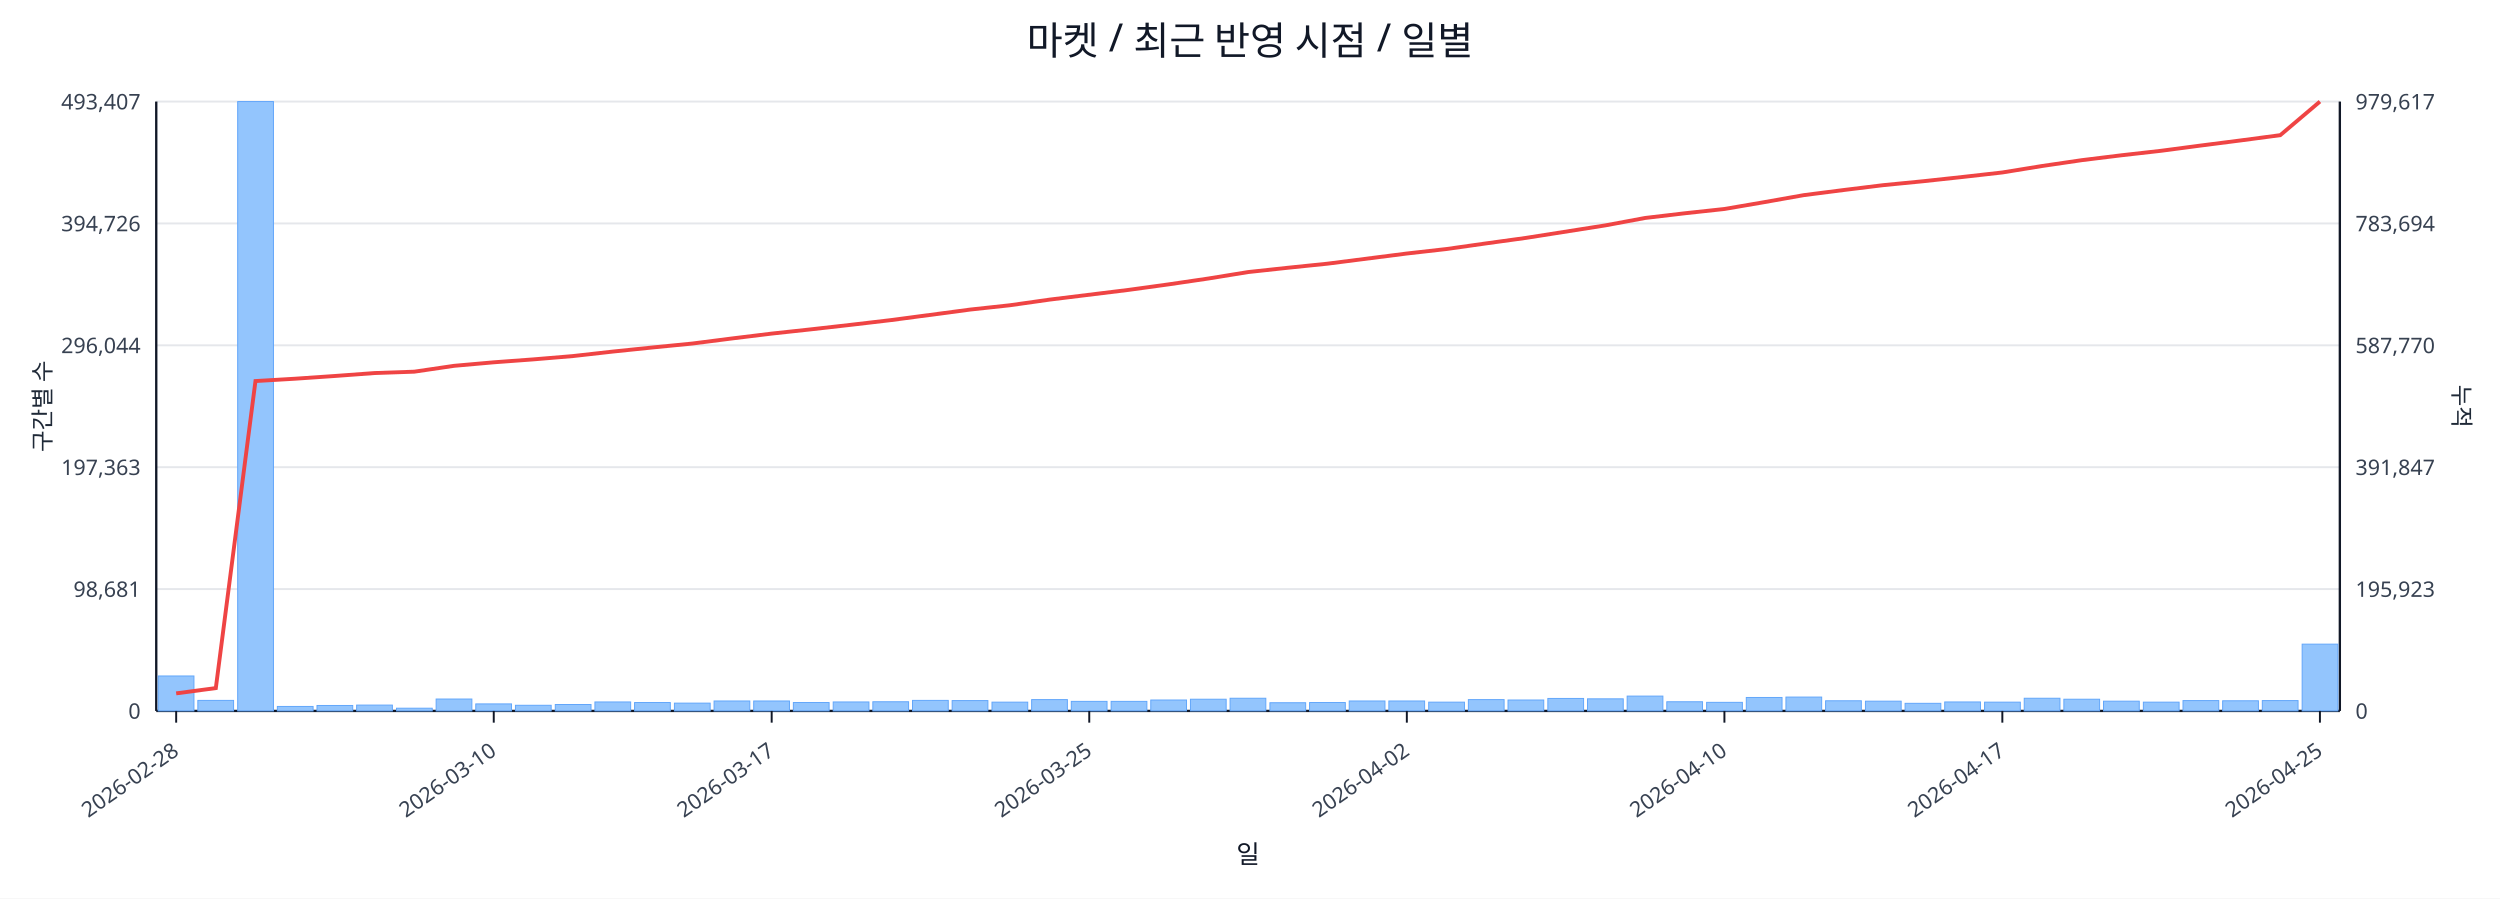
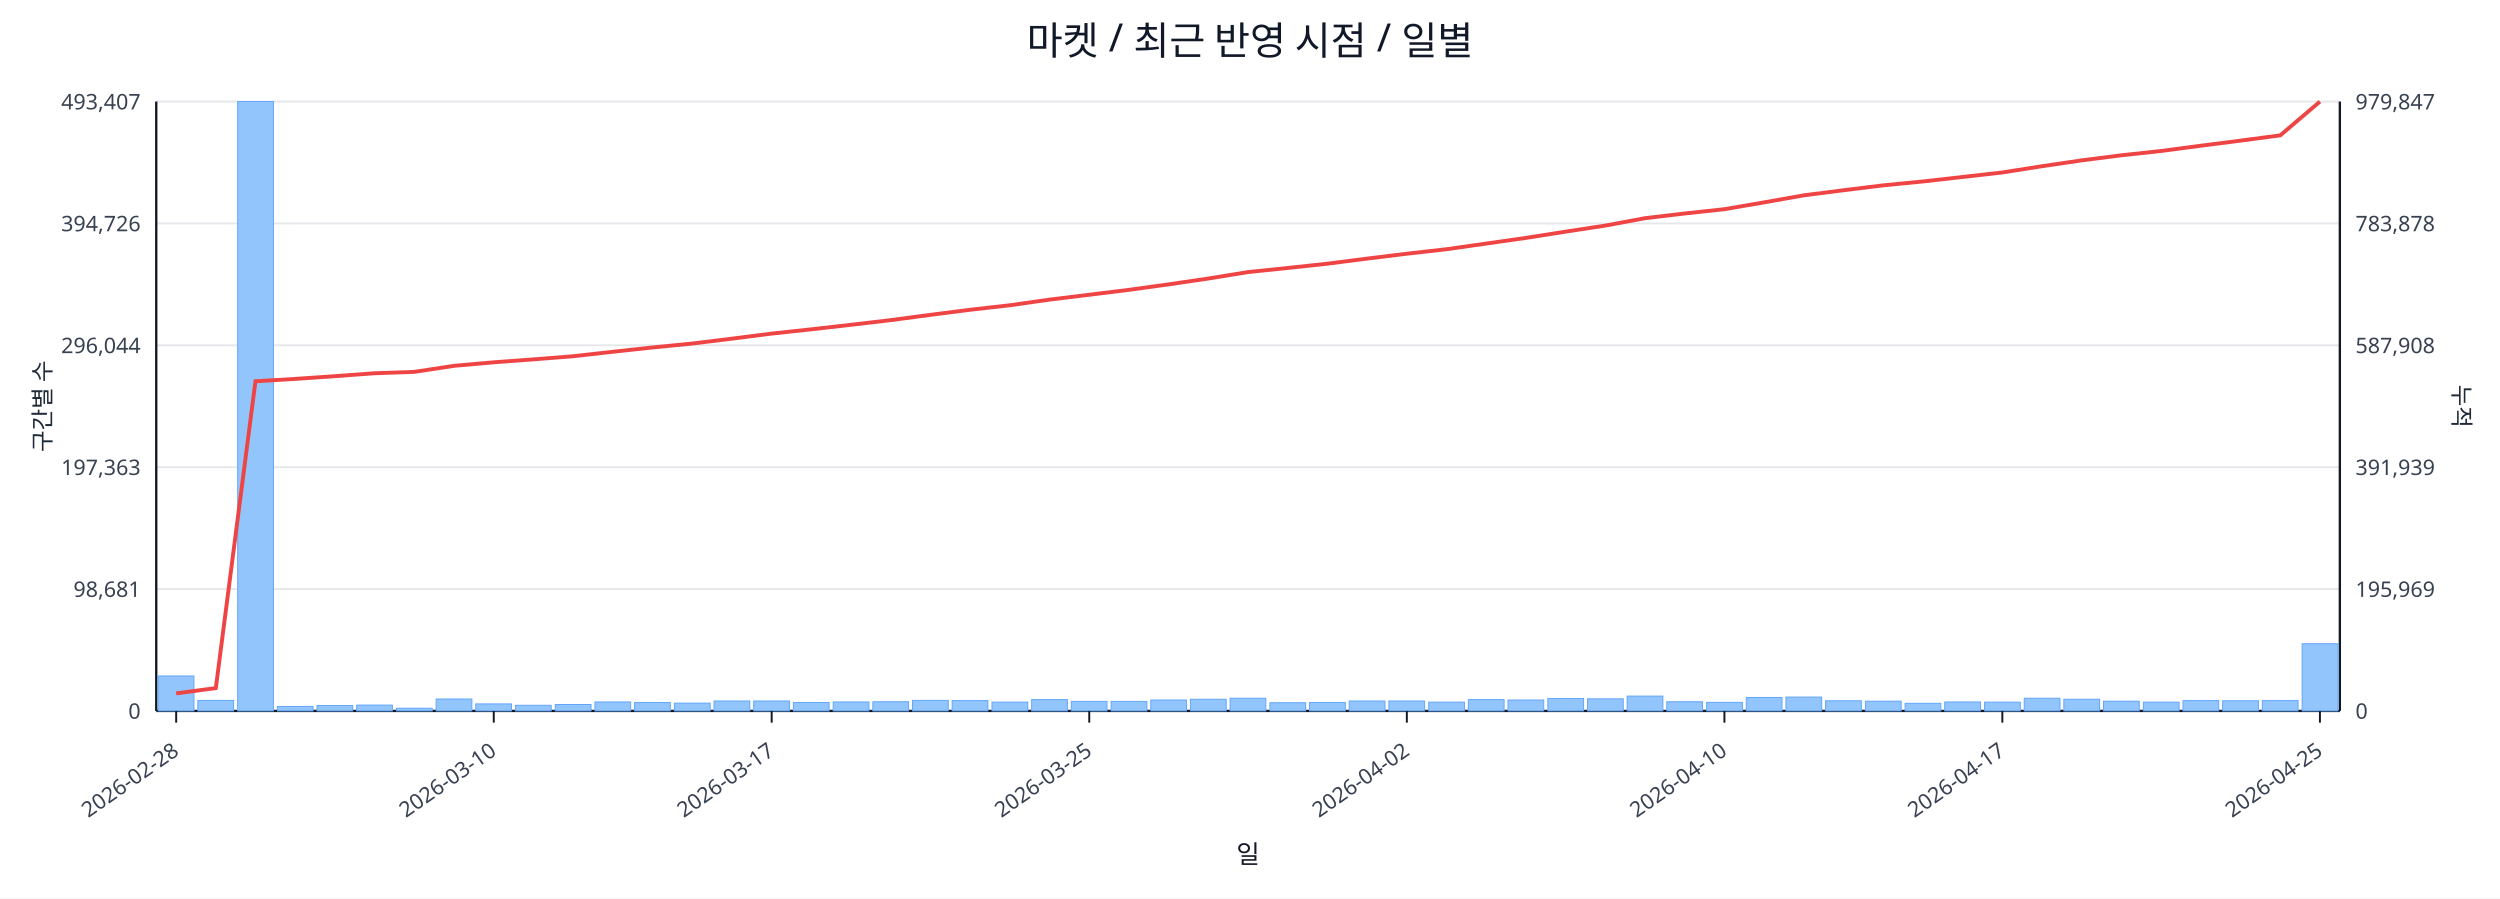
<svg xmlns="http://www.w3.org/2000/svg" width="1280" height="460" viewBox="0 0 1280 460">
  <rect x="0" y="0" width="100%" height="100%" fill="#ffffff" />
  <text x="640.0" y="28" font-size="20" text-anchor="middle" font-family="sans-serif" fill="#111827">마켓 / 최근 반영 시점 / 일별</text>
  <line x1="80.0" y1="52.0" x2="1198.0" y2="52.0" stroke="#e5e7eb" stroke-width="1" />
  <text x="72.0" y="56.0" font-size="11" text-anchor="end" font-family="sans-serif" fill="#374151">493,407</text>
-   <text x="1206.0" y="56.0" font-size="11" text-anchor="start" font-family="sans-serif" fill="#374151">979,617</text>
+   <text x="1206.0" y="56.0" font-size="11" text-anchor="start" font-family="sans-serif" fill="#374151">979,847</text>
  <line x1="80.0" y1="114.4" x2="1198.0" y2="114.4" stroke="#e5e7eb" stroke-width="1" />
  <text x="72.0" y="118.4" font-size="11" text-anchor="end" font-family="sans-serif" fill="#374151">394,726</text>
-   <text x="1206.0" y="118.4" font-size="11" text-anchor="start" font-family="sans-serif" fill="#374151">783,694</text>
+   <text x="1206.0" y="118.4" font-size="11" text-anchor="start" font-family="sans-serif" fill="#374151">783,878</text>
  <line x1="80.0" y1="176.8" x2="1198.0" y2="176.8" stroke="#e5e7eb" stroke-width="1" />
  <text x="72.0" y="180.8" font-size="11" text-anchor="end" font-family="sans-serif" fill="#374151">296,044</text>
-   <text x="1206.0" y="180.8" font-size="11" text-anchor="start" font-family="sans-serif" fill="#374151">587,770</text>
+   <text x="1206.0" y="180.8" font-size="11" text-anchor="start" font-family="sans-serif" fill="#374151">587,908</text>
  <line x1="80.0" y1="239.2" x2="1198.0" y2="239.2" stroke="#e5e7eb" stroke-width="1" />
  <text x="72.0" y="243.2" font-size="11" text-anchor="end" font-family="sans-serif" fill="#374151">197,363</text>
-   <text x="1206.0" y="243.2" font-size="11" text-anchor="start" font-family="sans-serif" fill="#374151">391,847</text>
+   <text x="1206.0" y="243.2" font-size="11" text-anchor="start" font-family="sans-serif" fill="#374151">391,939</text>
  <line x1="80.0" y1="301.6" x2="1198.0" y2="301.6" stroke="#e5e7eb" stroke-width="1" />
  <text x="72.0" y="305.6" font-size="11" text-anchor="end" font-family="sans-serif" fill="#374151">98,681</text>
-   <text x="1206.0" y="305.6" font-size="11" text-anchor="start" font-family="sans-serif" fill="#374151">195,923</text>
+   <text x="1206.0" y="305.6" font-size="11" text-anchor="start" font-family="sans-serif" fill="#374151">195,969</text>
  <line x1="80.0" y1="364.0" x2="1198.0" y2="364.0" stroke="#e5e7eb" stroke-width="1" />
  <text x="72.0" y="368.0" font-size="11" text-anchor="end" font-family="sans-serif" fill="#374151">0</text>
  <text x="1206.0" y="368.0" font-size="11" text-anchor="start" font-family="sans-serif" fill="#374151">0</text>
  <line x1="80.0" y1="364.0" x2="1198.0" y2="364.0" stroke="#111827" stroke-width="1.2" />
  <line x1="80.0" y1="52.0" x2="80.0" y2="364.0" stroke="#111827" stroke-width="1.2" />
  <line x1="1198.0" y1="52.0" x2="1198.0" y2="364.0" stroke="#111827" stroke-width="1.2" />
  <rect x="81.0" y="346.1" width="18.3" height="17.9" fill="#93c5fd" stroke="#60a5fa" stroke-width="0.5" />
  <rect x="101.3" y="358.6" width="18.3" height="5.4" fill="#93c5fd" stroke="#60a5fa" stroke-width="0.5" />
  <rect x="121.7" y="52.0" width="18.3" height="312.0" fill="#93c5fd" stroke="#60a5fa" stroke-width="0.5" />
  <rect x="142.0" y="361.7" width="18.3" height="2.3" fill="#93c5fd" stroke="#60a5fa" stroke-width="0.5" />
  <rect x="162.3" y="361.2" width="18.3" height="2.8" fill="#93c5fd" stroke="#60a5fa" stroke-width="0.5" />
  <rect x="182.6" y="361.0" width="18.3" height="3.0" fill="#93c5fd" stroke="#60a5fa" stroke-width="0.5" />
  <rect x="203.0" y="362.6" width="18.3" height="1.4" fill="#93c5fd" stroke="#60a5fa" stroke-width="0.5" />
  <rect x="223.3" y="357.9" width="18.3" height="6.1" fill="#93c5fd" stroke="#60a5fa" stroke-width="0.5" />
  <rect x="243.6" y="360.4" width="18.3" height="3.6" fill="#93c5fd" stroke="#60a5fa" stroke-width="0.5" />
  <rect x="263.9" y="361.1" width="18.3" height="2.9" fill="#93c5fd" stroke="#60a5fa" stroke-width="0.5" />
  <rect x="284.3" y="360.7" width="18.3" height="3.3" fill="#93c5fd" stroke="#60a5fa" stroke-width="0.5" />
  <rect x="304.6" y="359.4" width="18.3" height="4.6" fill="#93c5fd" stroke="#60a5fa" stroke-width="0.5" />
  <rect x="324.9" y="359.7" width="18.3" height="4.3" fill="#93c5fd" stroke="#60a5fa" stroke-width="0.5" />
  <rect x="345.3" y="360.0" width="18.3" height="4.0" fill="#93c5fd" stroke="#60a5fa" stroke-width="0.5" />
  <rect x="365.6" y="358.9" width="18.3" height="5.1" fill="#93c5fd" stroke="#60a5fa" stroke-width="0.5" />
  <rect x="385.9" y="358.9" width="18.3" height="5.1" fill="#93c5fd" stroke="#60a5fa" stroke-width="0.5" />
  <rect x="406.2" y="359.7" width="18.3" height="4.3" fill="#93c5fd" stroke="#60a5fa" stroke-width="0.5" />
  <rect x="426.6" y="359.4" width="18.3" height="4.6" fill="#93c5fd" stroke="#60a5fa" stroke-width="0.5" />
  <rect x="446.9" y="359.3" width="18.3" height="4.7" fill="#93c5fd" stroke="#60a5fa" stroke-width="0.5" />
  <rect x="467.2" y="358.6" width="18.3" height="5.4" fill="#93c5fd" stroke="#60a5fa" stroke-width="0.5" />
  <rect x="487.5" y="358.7" width="18.3" height="5.3" fill="#93c5fd" stroke="#60a5fa" stroke-width="0.5" />
  <rect x="507.9" y="359.5" width="18.3" height="4.5" fill="#93c5fd" stroke="#60a5fa" stroke-width="0.5" />
  <rect x="528.2" y="358.2" width="18.3" height="5.8" fill="#93c5fd" stroke="#60a5fa" stroke-width="0.5" />
  <rect x="548.5" y="359.1" width="18.3" height="4.9" fill="#93c5fd" stroke="#60a5fa" stroke-width="0.5" />
  <rect x="568.9" y="359.1" width="18.3" height="4.9" fill="#93c5fd" stroke="#60a5fa" stroke-width="0.5" />
  <rect x="589.2" y="358.4" width="18.3" height="5.6" fill="#93c5fd" stroke="#60a5fa" stroke-width="0.5" />
  <rect x="609.5" y="358.0" width="18.3" height="6.0" fill="#93c5fd" stroke="#60a5fa" stroke-width="0.5" />
  <rect x="629.8" y="357.5" width="18.3" height="6.5" fill="#93c5fd" stroke="#60a5fa" stroke-width="0.5" />
  <rect x="650.2" y="359.8" width="18.3" height="4.2" fill="#93c5fd" stroke="#60a5fa" stroke-width="0.5" />
  <rect x="670.5" y="359.7" width="18.3" height="4.3" fill="#93c5fd" stroke="#60a5fa" stroke-width="0.5" />
  <rect x="690.8" y="358.9" width="18.3" height="5.1" fill="#93c5fd" stroke="#60a5fa" stroke-width="0.5" />
  <rect x="711.1" y="358.9" width="18.3" height="5.1" fill="#93c5fd" stroke="#60a5fa" stroke-width="0.5" />
  <rect x="731.5" y="359.5" width="18.3" height="4.5" fill="#93c5fd" stroke="#60a5fa" stroke-width="0.5" />
  <rect x="751.8" y="358.2" width="18.3" height="5.8" fill="#93c5fd" stroke="#60a5fa" stroke-width="0.5" />
  <rect x="772.1" y="358.4" width="18.3" height="5.6" fill="#93c5fd" stroke="#60a5fa" stroke-width="0.5" />
  <rect x="792.5" y="357.6" width="18.3" height="6.4" fill="#93c5fd" stroke="#60a5fa" stroke-width="0.5" />
  <rect x="812.8" y="357.8" width="18.3" height="6.2" fill="#93c5fd" stroke="#60a5fa" stroke-width="0.5" />
  <rect x="833.1" y="356.4" width="18.3" height="7.6" fill="#93c5fd" stroke="#60a5fa" stroke-width="0.5" />
  <rect x="853.4" y="359.3" width="18.3" height="4.7" fill="#93c5fd" stroke="#60a5fa" stroke-width="0.5" />
  <rect x="873.8" y="359.6" width="18.3" height="4.4" fill="#93c5fd" stroke="#60a5fa" stroke-width="0.5" />
  <rect x="894.1" y="357.1" width="18.3" height="6.9" fill="#93c5fd" stroke="#60a5fa" stroke-width="0.5" />
  <rect x="914.4" y="356.9" width="18.3" height="7.1" fill="#93c5fd" stroke="#60a5fa" stroke-width="0.5" />
  <rect x="934.7" y="358.8" width="18.3" height="5.2" fill="#93c5fd" stroke="#60a5fa" stroke-width="0.5" />
  <rect x="955.1" y="359.0" width="18.3" height="5.0" fill="#93c5fd" stroke="#60a5fa" stroke-width="0.5" />
  <rect x="975.4" y="360.1" width="18.3" height="3.9" fill="#93c5fd" stroke="#60a5fa" stroke-width="0.5" />
  <rect x="995.7" y="359.4" width="18.3" height="4.6" fill="#93c5fd" stroke="#60a5fa" stroke-width="0.5" />
  <rect x="1016.1" y="359.5" width="18.3" height="4.5" fill="#93c5fd" stroke="#60a5fa" stroke-width="0.5" />
  <rect x="1036.4" y="357.5" width="18.3" height="6.5" fill="#93c5fd" stroke="#60a5fa" stroke-width="0.5" />
  <rect x="1056.7" y="358.0" width="18.3" height="6.0" fill="#93c5fd" stroke="#60a5fa" stroke-width="0.5" />
  <rect x="1077.0" y="359.0" width="18.3" height="5.0" fill="#93c5fd" stroke="#60a5fa" stroke-width="0.5" />
  <rect x="1097.4" y="359.5" width="18.3" height="4.5" fill="#93c5fd" stroke="#60a5fa" stroke-width="0.5" />
  <rect x="1117.7" y="358.7" width="18.3" height="5.3" fill="#93c5fd" stroke="#60a5fa" stroke-width="0.5" />
  <rect x="1138.0" y="358.8" width="18.3" height="5.2" fill="#93c5fd" stroke="#60a5fa" stroke-width="0.5" />
  <rect x="1158.3" y="358.7" width="18.3" height="5.3" fill="#93c5fd" stroke="#60a5fa" stroke-width="0.5" />
-   <rect x="1178.7" y="329.8" width="18.3" height="34.2" fill="#93c5fd" stroke="#60a5fa" stroke-width="0.5" />
-   <polyline fill="none" stroke="#ef4444" stroke-width="2" points="90.2,355.0 110.5,352.3 130.8,195.1 151.1,193.9 171.5,192.5 191.8,191.0 212.1,190.3 232.5,187.3 252.8,185.5 273.1,184.0 293.4,182.3 313.8,180.0 334.1,177.9 354.4,175.9 374.7,173.3 395.1,170.8 415.4,168.6 435.7,166.3 456.1,163.9 476.4,161.2 496.7,158.5 517.0,156.3 537.4,153.4 557.7,150.9 578.0,148.4 598.3,145.6 618.7,142.6 639.0,139.3 659.3,137.1 679.7,135.0 700.0,132.4 720.3,129.8 740.6,127.5 761.0,124.6 781.3,121.8 801.6,118.6 821.9,115.4 842.3,111.6 862.6,109.2 882.9,107.0 903.3,103.5 923.6,99.9 943.9,97.3 964.2,94.8 984.6,92.8 1004.9,90.6 1025.2,88.3 1045.5,85.0 1065.9,82.0 1086.2,79.5 1106.5,77.2 1126.9,74.5 1147.2,71.9 1167.5,69.2 1187.8,52.0" />
+   <rect x="1178.7" y="329.6" width="18.3" height="34.4" fill="#93c5fd" stroke="#60a5fa" stroke-width="0.5" />
+   <polyline fill="none" stroke="#ef4444" stroke-width="2" points="90.2,355.0 110.5,352.3 130.8,195.2 151.1,194.0 171.5,192.6 191.8,191.1 212.1,190.4 232.5,187.3 252.8,185.5 273.1,184.0 293.4,182.4 313.8,180.1 334.1,177.9 354.4,175.9 374.7,173.4 395.1,170.8 415.4,168.6 435.7,166.3 456.1,163.9 476.4,161.2 496.7,158.6 517.0,156.3 537.4,153.4 557.7,150.9 578.0,148.4 598.3,145.6 618.7,142.6 639.0,139.3 659.3,137.2 679.7,135.0 700.0,132.4 720.3,129.9 740.6,127.6 761.0,124.7 781.3,121.8 801.6,118.6 821.9,115.5 842.3,111.7 862.6,109.3 882.9,107.1 903.3,103.6 923.6,100.0 943.9,97.4 964.2,94.9 984.6,92.9 1004.9,90.6 1025.2,88.3 1045.5,85.1 1065.9,82.1 1086.2,79.5 1106.5,77.3 1126.9,74.6 1147.2,72.0 1167.5,69.3 1187.8,52.0" />
  <line x1="90.2" y1="364.0" x2="90.2" y2="370.0" stroke="#111827" stroke-width="1" />
  <text x="92.2" y="386.0" font-size="11" text-anchor="end" transform="rotate(-35 92.2 386.0)" font-family="sans-serif" fill="#374151">2026-02-28</text>
  <line x1="252.8" y1="364.0" x2="252.8" y2="370.0" stroke="#111827" stroke-width="1" />
  <text x="254.8" y="386.0" font-size="11" text-anchor="end" transform="rotate(-35 254.8 386.0)" font-family="sans-serif" fill="#374151">2026-03-10</text>
  <line x1="395.1" y1="364.0" x2="395.1" y2="370.0" stroke="#111827" stroke-width="1" />
  <text x="397.1" y="386.0" font-size="11" text-anchor="end" transform="rotate(-35 397.1 386.0)" font-family="sans-serif" fill="#374151">2026-03-17</text>
  <line x1="557.7" y1="364.0" x2="557.7" y2="370.0" stroke="#111827" stroke-width="1" />
  <text x="559.7" y="386.0" font-size="11" text-anchor="end" transform="rotate(-35 559.7 386.0)" font-family="sans-serif" fill="#374151">2026-03-25</text>
  <line x1="720.3" y1="364.0" x2="720.3" y2="370.0" stroke="#111827" stroke-width="1" />
  <text x="722.3" y="386.0" font-size="11" text-anchor="end" transform="rotate(-35 722.3 386.0)" font-family="sans-serif" fill="#374151">2026-04-02</text>
  <line x1="882.9" y1="364.0" x2="882.9" y2="370.0" stroke="#111827" stroke-width="1" />
  <text x="884.9" y="386.0" font-size="11" text-anchor="end" transform="rotate(-35 884.9 386.0)" font-family="sans-serif" fill="#374151">2026-04-10</text>
  <line x1="1025.2" y1="364.0" x2="1025.2" y2="370.0" stroke="#111827" stroke-width="1" />
  <text x="1027.2" y="386.0" font-size="11" text-anchor="end" transform="rotate(-35 1027.2 386.0)" font-family="sans-serif" fill="#374151">2026-04-17</text>
  <line x1="1187.8" y1="364.0" x2="1187.8" y2="370.0" stroke="#111827" stroke-width="1" />
  <text x="1189.8" y="386.0" font-size="11" text-anchor="end" transform="rotate(-35 1189.8 386.0)" font-family="sans-serif" fill="#374151">2026-04-25</text>
  <text x="26" y="208.0" font-size="12" transform="rotate(-90 26 208.0)" text-anchor="middle" font-family="sans-serif" fill="#1f2937">구간별 수</text>
  <text x="1256.0" y="208.0" font-size="12" transform="rotate(90 1256.0 208.0)" text-anchor="middle" font-family="sans-serif" fill="#1f2937">누적</text>
  <text x="639.0" y="442.0" font-size="13" text-anchor="middle" font-family="sans-serif" fill="#111827">일</text>
</svg>
